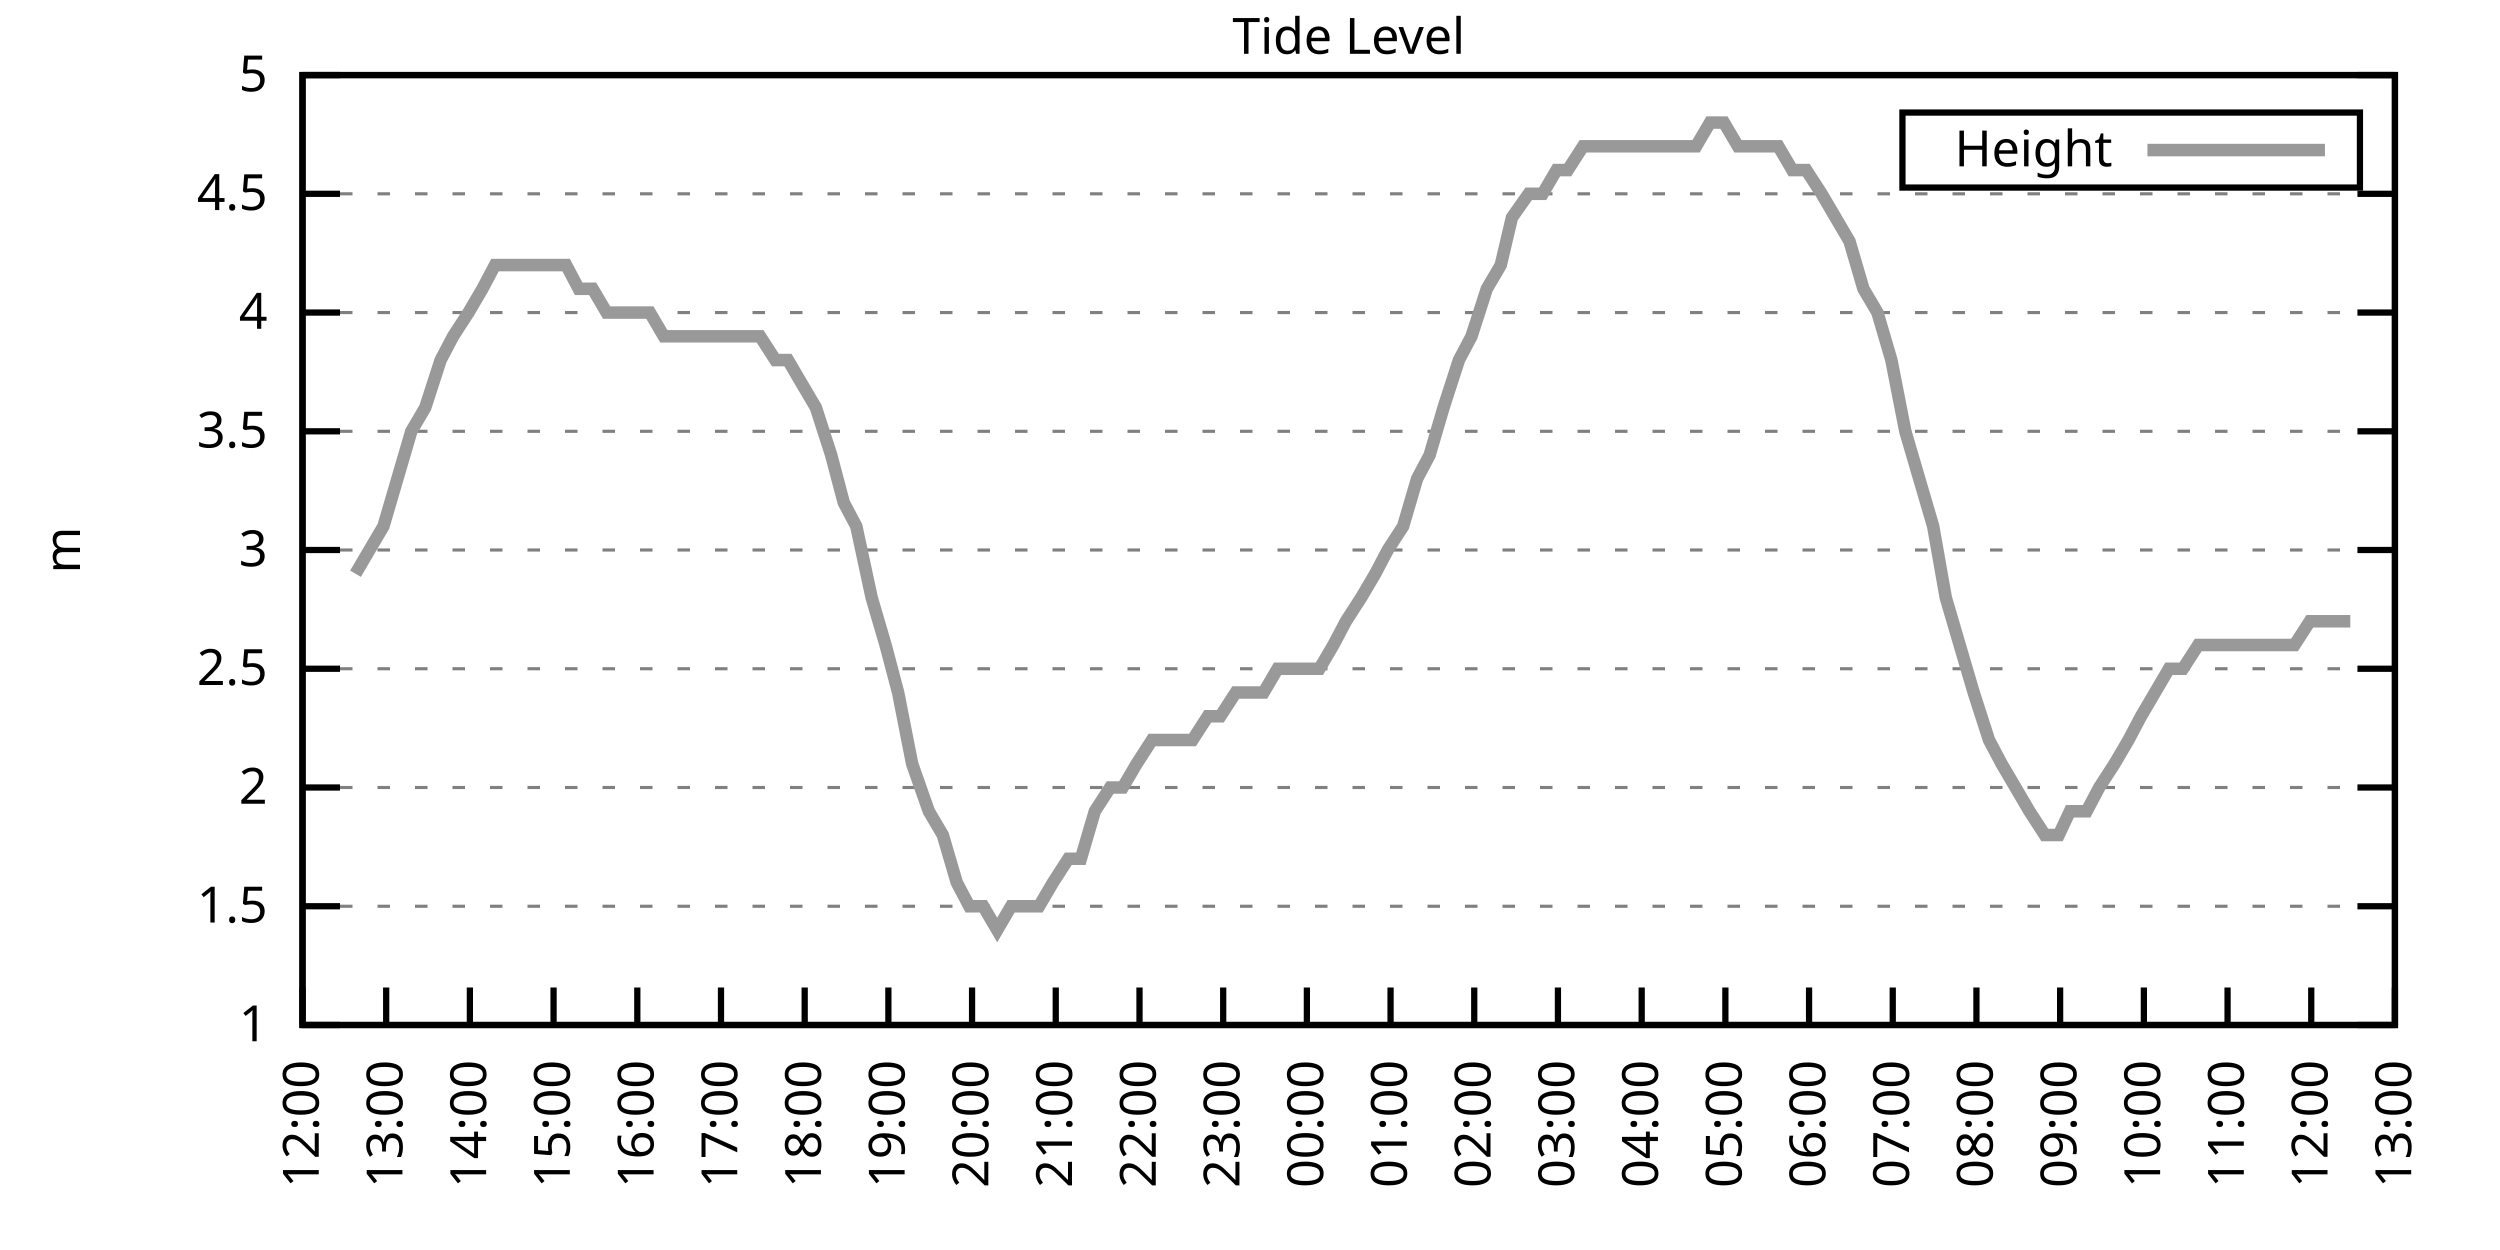
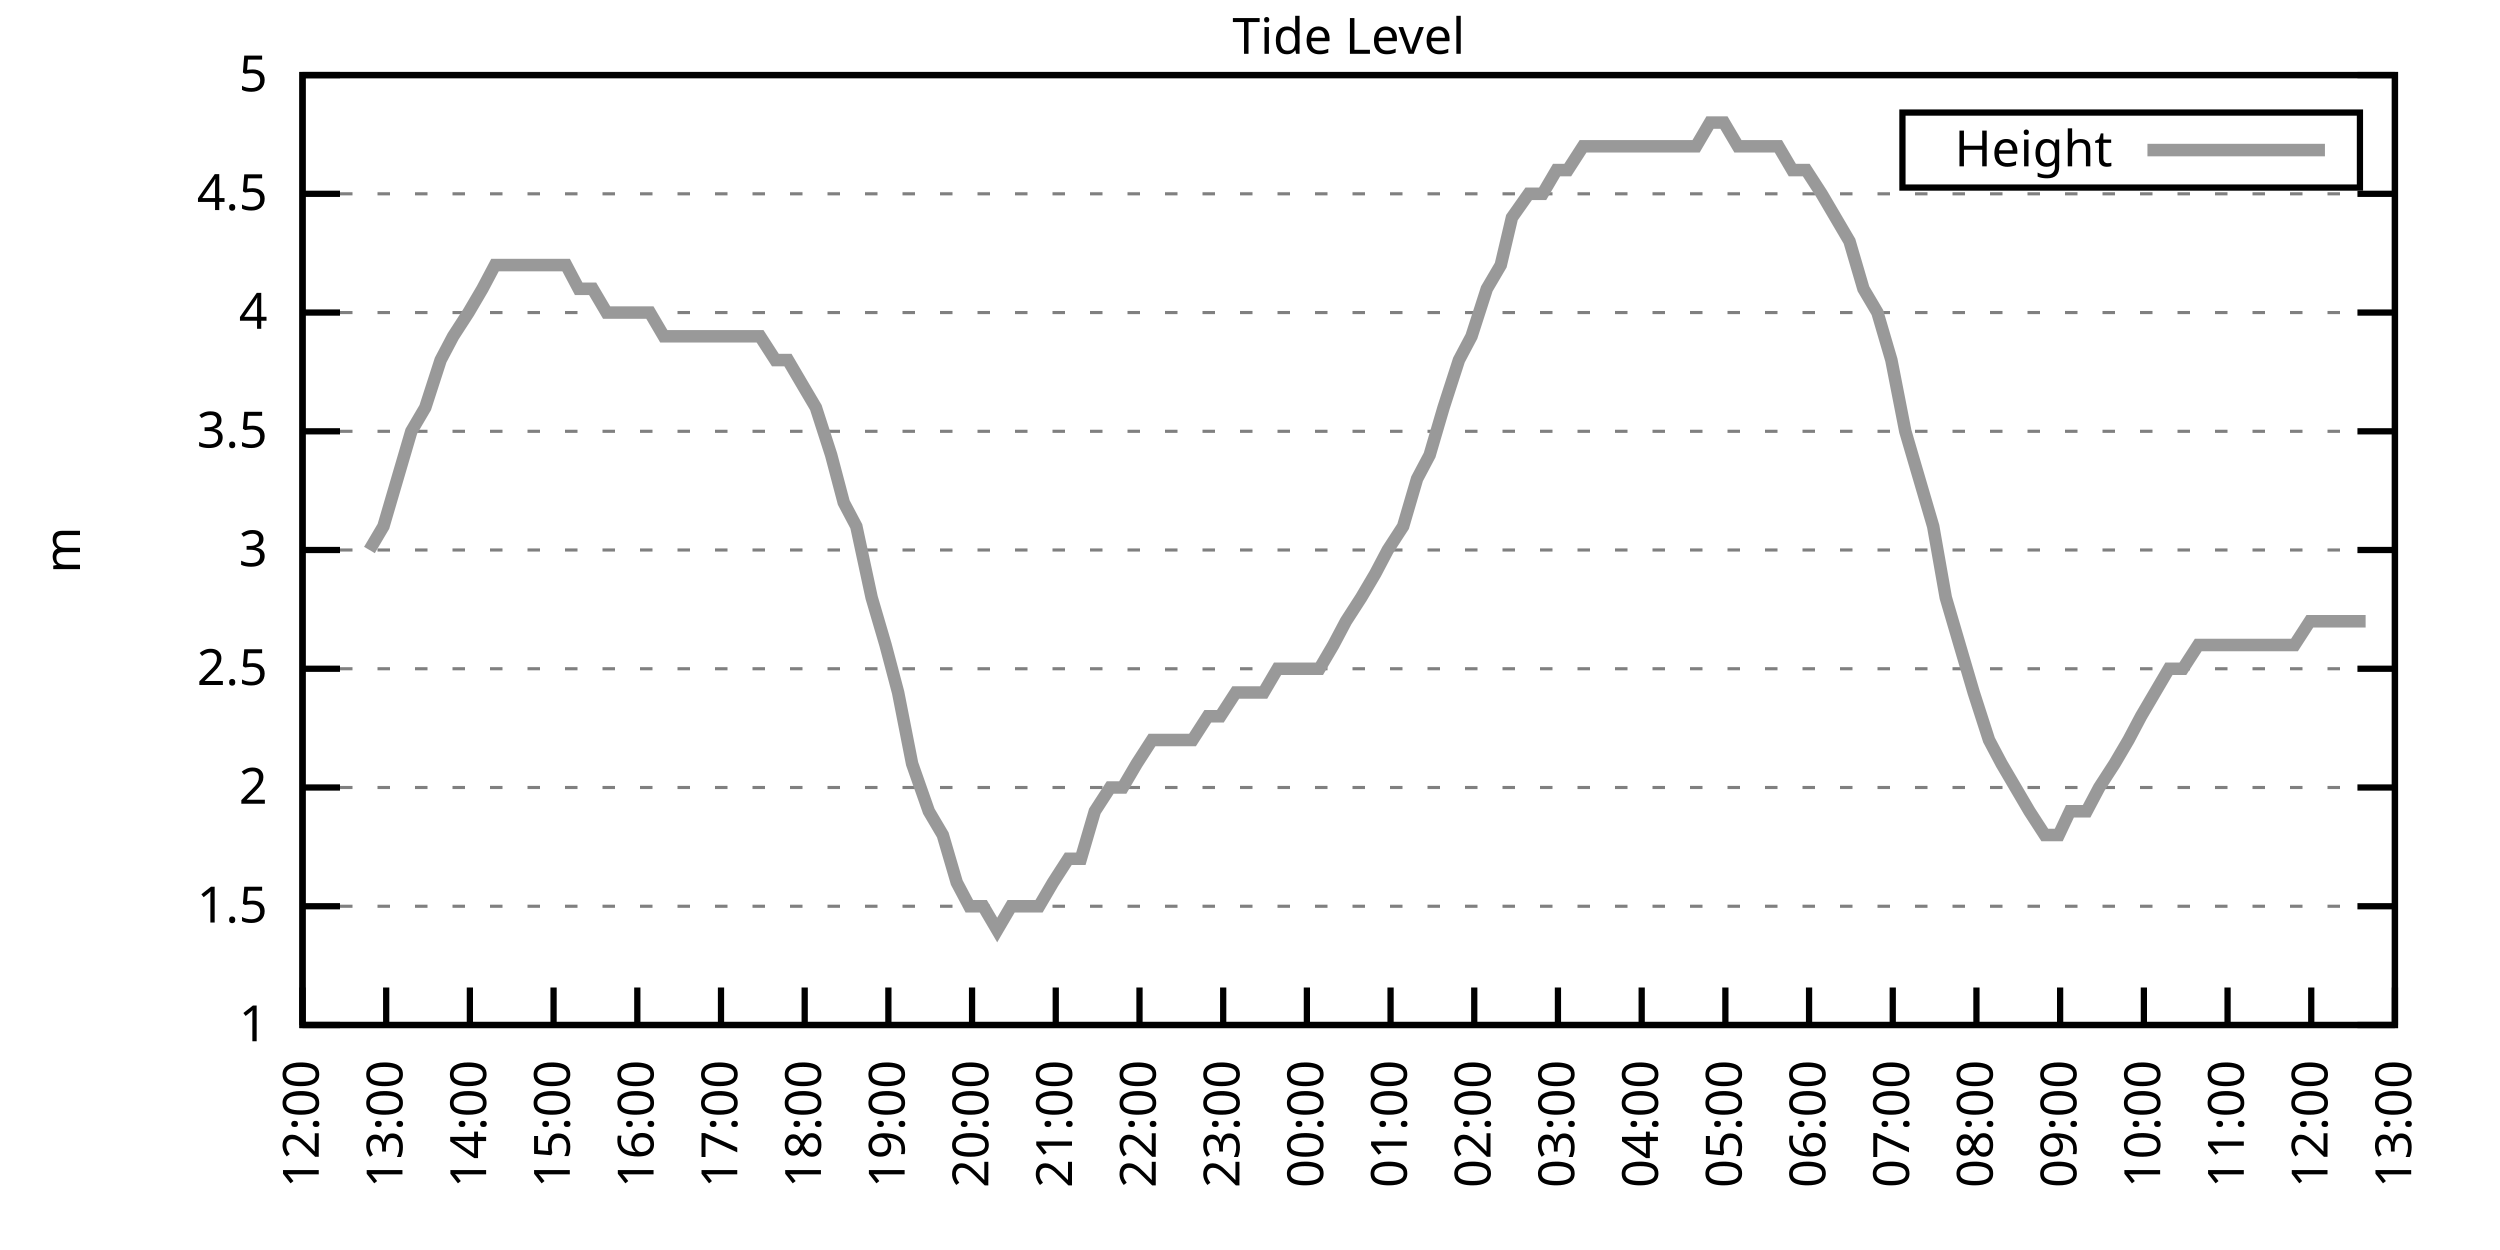
<svg xmlns="http://www.w3.org/2000/svg" xmlns:xlink="http://www.w3.org/1999/xlink" width="400" height="200" viewBox="0 0 400 200">
  <g id="gnuplot_canvas">
    <rect x="0" y="0" width="400" height="200" fill="none" />
    <defs>
      <circle id="gpDot" r="0.5" stroke-width="0.5" stroke="currentColor" />
      <path id="gpPt0" stroke-width="0.333" stroke="currentColor" d="M-1,0 h2 M0,-1 v2" />
      <path id="gpPt1" stroke-width="0.333" stroke="currentColor" d="M-1,-1 L1,1 M1,-1 L-1,1" />
      <path id="gpPt2" stroke-width="0.333" stroke="currentColor" d="M-1,0 L1,0 M0,-1 L0,1 M-1,-1 L1,1 M-1,1 L1,-1" />
      <rect id="gpPt3" stroke-width="0.333" stroke="currentColor" x="-1" y="-1" width="2" height="2" />
      <rect id="gpPt4" stroke-width="0.333" stroke="currentColor" fill="currentColor" x="-1" y="-1" width="2" height="2" />
      <circle id="gpPt5" stroke-width="0.333" stroke="currentColor" cx="0" cy="0" r="1" />
      <use xlink:href="#gpPt5" id="gpPt6" fill="currentColor" stroke="none" />
      <path id="gpPt7" stroke-width="0.333" stroke="currentColor" d="M0,-1.33 L-1.33,0.67 L1.33,0.67 z" />
      <use xlink:href="#gpPt7" id="gpPt8" fill="currentColor" stroke="none" />
      <use xlink:href="#gpPt7" id="gpPt9" stroke="currentColor" transform="rotate(180)" />
      <use xlink:href="#gpPt9" id="gpPt10" fill="currentColor" stroke="none" />
      <use xlink:href="#gpPt3" id="gpPt11" stroke="currentColor" transform="rotate(45)" />
      <use xlink:href="#gpPt11" id="gpPt12" fill="currentColor" stroke="none" />
      <path id="gpPt13" stroke-width="0.333" stroke="currentColor" d="M0,1.330 L1.265,0.411 L0.782,-1.067 L-0.782,-1.076 L-1.265,0.411 z" />
      <use xlink:href="#gpPt13" id="gpPt14" fill="currentColor" stroke="none" />
      <filter id="textbox" filterUnits="objectBoundingBox" x="0" y="0" height="1" width="1">
        <feFlood flood-color="white" flood-opacity="1" result="bgnd" />
        <feComposite in="SourceGraphic" in2="bgnd" operator="atop" />
      </filter>
      <filter id="greybox" filterUnits="objectBoundingBox" x="0" y="0" height="1" width="1">
        <feFlood flood-color="lightgrey" flood-opacity="1" result="grey" />
        <feComposite in="SourceGraphic" in2="grey" operator="atop" />
      </filter>
    </defs>
    <g fill="none" color="white" stroke="currentColor" stroke-width="1.00" stroke-linecap="butt" stroke-linejoin="miter">
</g>
    <g fill="none" color="black" stroke="currentColor" stroke-width="1.00" stroke-linecap="butt" stroke-linejoin="miter">
      <g stroke="none" shape-rendering="crispEdges">
        <polygon fill="rgb(255, 255, 255)" points="48.40,164.00 383.18,164.00 383.18,12.02 48.40,12.02 " />
      </g>
    </g>
    <g fill="none" color="black" stroke="currentColor" stroke-width="1.00" stroke-linecap="butt" stroke-linejoin="miter">
</g>
    <g fill="none" color="black" stroke="black" stroke-width="0.50" stroke-linecap="butt" stroke-linejoin="miter">
</g>
    <g fill="none" color="gray" stroke="currentColor" stroke-width="0.50" stroke-linecap="butt" stroke-linejoin="miter">
      <path stroke="gray" stroke-dasharray="2,4" class="gridline" d="M48.40,164.00 L383.19,164.00  " />
    </g>
    <g fill="none" color="gray" stroke="gray" stroke-width="1.00" stroke-linecap="butt" stroke-linejoin="miter">
</g>
    <g fill="none" color="black" stroke="currentColor" stroke-width="1.00" stroke-linecap="butt" stroke-linejoin="miter">
      <path stroke="black" d="M48.40,164.00 L54.40,164.00 M383.19,164.00 L377.19,164.00  " />
      <g transform="translate(42.80,166.60)" stroke="none" fill="black" font-family="Sans" font-size="8.00" text-anchor="end">
        <text>
          <tspan font-family="Sans"> 1</tspan>
        </text>
      </g>
    </g>
    <g fill="none" color="black" stroke="currentColor" stroke-width="1.00" stroke-linecap="butt" stroke-linejoin="miter">
</g>
    <g fill="none" color="black" stroke="black" stroke-width="0.50" stroke-linecap="butt" stroke-linejoin="miter">
</g>
    <g fill="none" color="gray" stroke="currentColor" stroke-width="0.50" stroke-linecap="butt" stroke-linejoin="miter">
      <path stroke="gray" stroke-dasharray="2,4" class="gridline" d="M48.40,145.00 L383.19,145.00  " />
    </g>
    <g fill="none" color="gray" stroke="gray" stroke-width="1.00" stroke-linecap="butt" stroke-linejoin="miter">
</g>
    <g fill="none" color="black" stroke="currentColor" stroke-width="1.00" stroke-linecap="butt" stroke-linejoin="miter">
      <path stroke="black" d="M48.40,145.00 L54.40,145.00 M383.19,145.00 L377.19,145.00  " />
      <g transform="translate(42.80,147.60)" stroke="none" fill="black" font-family="Sans" font-size="8.00" text-anchor="end">
        <text>
          <tspan font-family="Sans"> 1.5</tspan>
        </text>
      </g>
    </g>
    <g fill="none" color="black" stroke="currentColor" stroke-width="1.00" stroke-linecap="butt" stroke-linejoin="miter">
</g>
    <g fill="none" color="black" stroke="black" stroke-width="0.50" stroke-linecap="butt" stroke-linejoin="miter">
</g>
    <g fill="none" color="gray" stroke="currentColor" stroke-width="0.50" stroke-linecap="butt" stroke-linejoin="miter">
      <path stroke="gray" stroke-dasharray="2,4" class="gridline" d="M48.40,126.00 L383.19,126.00  " />
    </g>
    <g fill="none" color="gray" stroke="gray" stroke-width="1.00" stroke-linecap="butt" stroke-linejoin="miter">
</g>
    <g fill="none" color="black" stroke="currentColor" stroke-width="1.00" stroke-linecap="butt" stroke-linejoin="miter">
      <path stroke="black" d="M48.40,126.00 L54.40,126.00 M383.19,126.00 L377.19,126.00  " />
      <g transform="translate(42.80,128.60)" stroke="none" fill="black" font-family="Sans" font-size="8.00" text-anchor="end">
        <text>
          <tspan font-family="Sans"> 2</tspan>
        </text>
      </g>
    </g>
    <g fill="none" color="black" stroke="currentColor" stroke-width="1.00" stroke-linecap="butt" stroke-linejoin="miter">
</g>
    <g fill="none" color="black" stroke="black" stroke-width="0.50" stroke-linecap="butt" stroke-linejoin="miter">
</g>
    <g fill="none" color="gray" stroke="currentColor" stroke-width="0.50" stroke-linecap="butt" stroke-linejoin="miter">
      <path stroke="gray" stroke-dasharray="2,4" class="gridline" d="M48.40,107.00 L383.19,107.00  " />
    </g>
    <g fill="none" color="gray" stroke="gray" stroke-width="1.00" stroke-linecap="butt" stroke-linejoin="miter">
</g>
    <g fill="none" color="black" stroke="currentColor" stroke-width="1.00" stroke-linecap="butt" stroke-linejoin="miter">
      <path stroke="black" d="M48.40,107.00 L54.40,107.00 M383.19,107.00 L377.19,107.00  " />
      <g transform="translate(42.80,109.60)" stroke="none" fill="black" font-family="Sans" font-size="8.00" text-anchor="end">
        <text>
          <tspan font-family="Sans"> 2.5</tspan>
        </text>
      </g>
    </g>
    <g fill="none" color="black" stroke="currentColor" stroke-width="1.00" stroke-linecap="butt" stroke-linejoin="miter">
</g>
    <g fill="none" color="black" stroke="black" stroke-width="0.50" stroke-linecap="butt" stroke-linejoin="miter">
</g>
    <g fill="none" color="gray" stroke="currentColor" stroke-width="0.50" stroke-linecap="butt" stroke-linejoin="miter">
      <path stroke="gray" stroke-dasharray="2,4" class="gridline" d="M48.40,88.00 L383.19,88.00  " />
    </g>
    <g fill="none" color="gray" stroke="gray" stroke-width="1.00" stroke-linecap="butt" stroke-linejoin="miter">
</g>
    <g fill="none" color="black" stroke="currentColor" stroke-width="1.00" stroke-linecap="butt" stroke-linejoin="miter">
      <path stroke="black" d="M48.40,88.00 L54.40,88.00 M383.19,88.00 L377.19,88.00  " />
      <g transform="translate(42.80,90.60)" stroke="none" fill="black" font-family="Sans" font-size="8.00" text-anchor="end">
        <text>
          <tspan font-family="Sans"> 3</tspan>
        </text>
      </g>
    </g>
    <g fill="none" color="black" stroke="currentColor" stroke-width="1.00" stroke-linecap="butt" stroke-linejoin="miter">
</g>
    <g fill="none" color="black" stroke="black" stroke-width="0.50" stroke-linecap="butt" stroke-linejoin="miter">
</g>
    <g fill="none" color="gray" stroke="currentColor" stroke-width="0.50" stroke-linecap="butt" stroke-linejoin="miter">
      <path stroke="gray" stroke-dasharray="2,4" class="gridline" d="M48.40,69.01 L383.19,69.01  " />
    </g>
    <g fill="none" color="gray" stroke="gray" stroke-width="1.00" stroke-linecap="butt" stroke-linejoin="miter">
</g>
    <g fill="none" color="black" stroke="currentColor" stroke-width="1.00" stroke-linecap="butt" stroke-linejoin="miter">
      <path stroke="black" d="M48.40,69.01 L54.40,69.01 M383.19,69.01 L377.19,69.01  " />
      <g transform="translate(42.80,71.61)" stroke="none" fill="black" font-family="Sans" font-size="8.00" text-anchor="end">
        <text>
          <tspan font-family="Sans"> 3.5</tspan>
        </text>
      </g>
    </g>
    <g fill="none" color="black" stroke="currentColor" stroke-width="1.00" stroke-linecap="butt" stroke-linejoin="miter">
</g>
    <g fill="none" color="black" stroke="black" stroke-width="0.50" stroke-linecap="butt" stroke-linejoin="miter">
</g>
    <g fill="none" color="gray" stroke="currentColor" stroke-width="0.50" stroke-linecap="butt" stroke-linejoin="miter">
      <path stroke="gray" stroke-dasharray="2,4" class="gridline" d="M48.40,50.01 L383.19,50.01  " />
    </g>
    <g fill="none" color="gray" stroke="gray" stroke-width="1.00" stroke-linecap="butt" stroke-linejoin="miter">
</g>
    <g fill="none" color="black" stroke="currentColor" stroke-width="1.00" stroke-linecap="butt" stroke-linejoin="miter">
      <path stroke="black" d="M48.40,50.01 L54.40,50.01 M383.19,50.01 L377.19,50.01  " />
      <g transform="translate(42.80,52.61)" stroke="none" fill="black" font-family="Sans" font-size="8.00" text-anchor="end">
        <text>
          <tspan font-family="Sans"> 4</tspan>
        </text>
      </g>
    </g>
    <g fill="none" color="black" stroke="currentColor" stroke-width="1.00" stroke-linecap="butt" stroke-linejoin="miter">
</g>
    <g fill="none" color="black" stroke="black" stroke-width="0.50" stroke-linecap="butt" stroke-linejoin="miter">
</g>
    <g fill="none" color="gray" stroke="currentColor" stroke-width="0.50" stroke-linecap="butt" stroke-linejoin="miter">
      <path stroke="gray" stroke-dasharray="2,4" class="gridline" d="M48.40,31.01 L383.19,31.01  " />
    </g>
    <g fill="none" color="gray" stroke="gray" stroke-width="1.00" stroke-linecap="butt" stroke-linejoin="miter">
</g>
    <g fill="none" color="black" stroke="currentColor" stroke-width="1.00" stroke-linecap="butt" stroke-linejoin="miter">
      <path stroke="black" d="M48.40,31.01 L54.40,31.01 M383.19,31.01 L377.19,31.01  " />
      <g transform="translate(42.80,33.61)" stroke="none" fill="black" font-family="Sans" font-size="8.00" text-anchor="end">
        <text>
          <tspan font-family="Sans"> 4.5</tspan>
        </text>
      </g>
    </g>
    <g fill="none" color="black" stroke="currentColor" stroke-width="1.00" stroke-linecap="butt" stroke-linejoin="miter">
</g>
    <g fill="none" color="black" stroke="black" stroke-width="0.50" stroke-linecap="butt" stroke-linejoin="miter">
</g>
    <g fill="none" color="gray" stroke="currentColor" stroke-width="0.50" stroke-linecap="butt" stroke-linejoin="miter">
      <path stroke="gray" stroke-dasharray="2,4" class="gridline" d="M48.40,12.01 L383.19,12.01  " />
    </g>
    <g fill="none" color="gray" stroke="gray" stroke-width="1.00" stroke-linecap="butt" stroke-linejoin="miter">
</g>
    <g fill="none" color="black" stroke="currentColor" stroke-width="1.00" stroke-linecap="butt" stroke-linejoin="miter">
      <path stroke="black" d="M48.40,12.01 L54.40,12.01 M383.19,12.01 L377.19,12.01  " />
      <g transform="translate(42.80,14.61)" stroke="none" fill="black" font-family="Sans" font-size="8.00" text-anchor="end">
        <text>
          <tspan font-family="Sans"> 5</tspan>
        </text>
      </g>
    </g>
    <g fill="none" color="black" stroke="currentColor" stroke-width="1.00" stroke-linecap="butt" stroke-linejoin="miter">
      <path stroke="black" d="M48.40,164.00 L48.40,158.00  " />
      <g transform="translate(51.00,169.60) rotate(270.00)" stroke="none" fill="black" font-family="Sans" font-size="8.00" text-anchor="end">
        <text>
          <tspan font-family="Sans">12:00</tspan>
        </text>
      </g>
    </g>
    <g fill="none" color="black" stroke="currentColor" stroke-width="1.00" stroke-linecap="butt" stroke-linejoin="miter">
      <path stroke="black" d="M61.79,164.00 L61.79,158.00  " />
      <g transform="translate(64.39,169.60) rotate(270.00)" stroke="none" fill="black" font-family="Sans" font-size="8.00" text-anchor="end">
        <text>
          <tspan font-family="Sans">13:00</tspan>
        </text>
      </g>
    </g>
    <g fill="none" color="black" stroke="currentColor" stroke-width="1.00" stroke-linecap="butt" stroke-linejoin="miter">
      <path stroke="black" d="M75.18,164.00 L75.18,158.00  " />
      <g transform="translate(77.78,169.60) rotate(270.00)" stroke="none" fill="black" font-family="Sans" font-size="8.00" text-anchor="end">
        <text>
          <tspan font-family="Sans">14:00</tspan>
        </text>
      </g>
    </g>
    <g fill="none" color="black" stroke="currentColor" stroke-width="1.00" stroke-linecap="butt" stroke-linejoin="miter">
      <path stroke="black" d="M88.57,164.00 L88.57,158.00  " />
      <g transform="translate(91.17,169.60) rotate(270.00)" stroke="none" fill="black" font-family="Sans" font-size="8.00" text-anchor="end">
        <text>
          <tspan font-family="Sans">15:00</tspan>
        </text>
      </g>
    </g>
    <g fill="none" color="black" stroke="currentColor" stroke-width="1.00" stroke-linecap="butt" stroke-linejoin="miter">
      <path stroke="black" d="M101.97,164.00 L101.97,158.00  " />
      <g transform="translate(104.57,169.60) rotate(270.00)" stroke="none" fill="black" font-family="Sans" font-size="8.00" text-anchor="end">
        <text>
          <tspan font-family="Sans">16:00</tspan>
        </text>
      </g>
    </g>
    <g fill="none" color="black" stroke="currentColor" stroke-width="1.00" stroke-linecap="butt" stroke-linejoin="miter">
      <path stroke="black" d="M115.36,164.00 L115.36,158.00  " />
      <g transform="translate(117.96,169.60) rotate(270.00)" stroke="none" fill="black" font-family="Sans" font-size="8.00" text-anchor="end">
        <text>
          <tspan font-family="Sans">17:00</tspan>
        </text>
      </g>
    </g>
    <g fill="none" color="black" stroke="currentColor" stroke-width="1.00" stroke-linecap="butt" stroke-linejoin="miter">
      <path stroke="black" d="M128.75,164.00 L128.75,158.00  " />
      <g transform="translate(131.35,169.60) rotate(270.00)" stroke="none" fill="black" font-family="Sans" font-size="8.00" text-anchor="end">
        <text>
          <tspan font-family="Sans">18:00</tspan>
        </text>
      </g>
    </g>
    <g fill="none" color="black" stroke="currentColor" stroke-width="1.00" stroke-linecap="butt" stroke-linejoin="miter">
      <path stroke="black" d="M142.14,164.00 L142.14,158.00  " />
      <g transform="translate(144.74,169.60) rotate(270.00)" stroke="none" fill="black" font-family="Sans" font-size="8.00" text-anchor="end">
        <text>
          <tspan font-family="Sans">19:00</tspan>
        </text>
      </g>
    </g>
    <g fill="none" color="black" stroke="currentColor" stroke-width="1.00" stroke-linecap="butt" stroke-linejoin="miter">
      <path stroke="black" d="M155.53,164.00 L155.53,158.00  " />
      <g transform="translate(158.13,169.60) rotate(270.00)" stroke="none" fill="black" font-family="Sans" font-size="8.00" text-anchor="end">
        <text>
          <tspan font-family="Sans">20:00</tspan>
        </text>
      </g>
    </g>
    <g fill="none" color="black" stroke="currentColor" stroke-width="1.00" stroke-linecap="butt" stroke-linejoin="miter">
      <path stroke="black" d="M168.92,164.00 L168.92,158.00  " />
      <g transform="translate(171.52,169.60) rotate(270.00)" stroke="none" fill="black" font-family="Sans" font-size="8.00" text-anchor="end">
        <text>
          <tspan font-family="Sans">21:00</tspan>
        </text>
      </g>
    </g>
    <g fill="none" color="black" stroke="currentColor" stroke-width="1.00" stroke-linecap="butt" stroke-linejoin="miter">
      <path stroke="black" d="M182.32,164.00 L182.32,158.00  " />
      <g transform="translate(184.92,169.60) rotate(270.00)" stroke="none" fill="black" font-family="Sans" font-size="8.00" text-anchor="end">
        <text>
          <tspan font-family="Sans">22:00</tspan>
        </text>
      </g>
    </g>
    <g fill="none" color="black" stroke="currentColor" stroke-width="1.00" stroke-linecap="butt" stroke-linejoin="miter">
      <path stroke="black" d="M195.71,164.00 L195.71,158.00  " />
      <g transform="translate(198.31,169.60) rotate(270.00)" stroke="none" fill="black" font-family="Sans" font-size="8.00" text-anchor="end">
        <text>
          <tspan font-family="Sans">23:00</tspan>
        </text>
      </g>
    </g>
    <g fill="none" color="black" stroke="currentColor" stroke-width="1.00" stroke-linecap="butt" stroke-linejoin="miter">
      <path stroke="black" d="M209.10,164.00 L209.10,158.00  " />
      <g transform="translate(211.70,169.60) rotate(270.00)" stroke="none" fill="black" font-family="Sans" font-size="8.00" text-anchor="end">
        <text>
          <tspan font-family="Sans">00:00</tspan>
        </text>
      </g>
    </g>
    <g fill="none" color="black" stroke="currentColor" stroke-width="1.00" stroke-linecap="butt" stroke-linejoin="miter">
      <path stroke="black" d="M222.49,164.00 L222.49,158.00  " />
      <g transform="translate(225.09,169.60) rotate(270.00)" stroke="none" fill="black" font-family="Sans" font-size="8.00" text-anchor="end">
        <text>
          <tspan font-family="Sans">01:00</tspan>
        </text>
      </g>
    </g>
    <g fill="none" color="black" stroke="currentColor" stroke-width="1.00" stroke-linecap="butt" stroke-linejoin="miter">
      <path stroke="black" d="M235.88,164.00 L235.88,158.00  " />
      <g transform="translate(238.48,169.60) rotate(270.00)" stroke="none" fill="black" font-family="Sans" font-size="8.00" text-anchor="end">
        <text>
          <tspan font-family="Sans">02:00</tspan>
        </text>
      </g>
    </g>
    <g fill="none" color="black" stroke="currentColor" stroke-width="1.00" stroke-linecap="butt" stroke-linejoin="miter">
      <path stroke="black" d="M249.27,164.00 L249.27,158.00  " />
      <g transform="translate(251.87,169.60) rotate(270.00)" stroke="none" fill="black" font-family="Sans" font-size="8.00" text-anchor="end">
        <text>
          <tspan font-family="Sans">03:00</tspan>
        </text>
      </g>
    </g>
    <g fill="none" color="black" stroke="currentColor" stroke-width="1.00" stroke-linecap="butt" stroke-linejoin="miter">
      <path stroke="black" d="M262.67,164.00 L262.67,158.00  " />
      <g transform="translate(265.27,169.60) rotate(270.00)" stroke="none" fill="black" font-family="Sans" font-size="8.00" text-anchor="end">
        <text>
          <tspan font-family="Sans">04:00</tspan>
        </text>
      </g>
    </g>
    <g fill="none" color="black" stroke="currentColor" stroke-width="1.00" stroke-linecap="butt" stroke-linejoin="miter">
      <path stroke="black" d="M276.06,164.00 L276.06,158.00  " />
      <g transform="translate(278.66,169.60) rotate(270.00)" stroke="none" fill="black" font-family="Sans" font-size="8.00" text-anchor="end">
        <text>
          <tspan font-family="Sans">05:00</tspan>
        </text>
      </g>
    </g>
    <g fill="none" color="black" stroke="currentColor" stroke-width="1.00" stroke-linecap="butt" stroke-linejoin="miter">
      <path stroke="black" d="M289.45,164.00 L289.45,158.00  " />
      <g transform="translate(292.05,169.60) rotate(270.00)" stroke="none" fill="black" font-family="Sans" font-size="8.00" text-anchor="end">
        <text>
          <tspan font-family="Sans">06:00</tspan>
        </text>
      </g>
    </g>
    <g fill="none" color="black" stroke="currentColor" stroke-width="1.00" stroke-linecap="butt" stroke-linejoin="miter">
      <path stroke="black" d="M302.84,164.00 L302.84,158.00  " />
      <g transform="translate(305.44,169.60) rotate(270.00)" stroke="none" fill="black" font-family="Sans" font-size="8.00" text-anchor="end">
        <text>
          <tspan font-family="Sans">07:00</tspan>
        </text>
      </g>
    </g>
    <g fill="none" color="black" stroke="currentColor" stroke-width="1.00" stroke-linecap="butt" stroke-linejoin="miter">
      <path stroke="black" d="M316.23,164.00 L316.23,158.00  " />
      <g transform="translate(318.83,169.60) rotate(270.00)" stroke="none" fill="black" font-family="Sans" font-size="8.00" text-anchor="end">
        <text>
          <tspan font-family="Sans">08:00</tspan>
        </text>
      </g>
    </g>
    <g fill="none" color="black" stroke="currentColor" stroke-width="1.00" stroke-linecap="butt" stroke-linejoin="miter">
      <path stroke="black" d="M329.62,164.00 L329.62,158.00  " />
      <g transform="translate(332.22,169.60) rotate(270.00)" stroke="none" fill="black" font-family="Sans" font-size="8.00" text-anchor="end">
        <text>
          <tspan font-family="Sans">09:00</tspan>
        </text>
      </g>
    </g>
    <g fill="none" color="black" stroke="currentColor" stroke-width="1.00" stroke-linecap="butt" stroke-linejoin="miter">
      <path stroke="black" d="M343.02,164.00 L343.02,158.00  " />
      <g transform="translate(345.62,169.60) rotate(270.00)" stroke="none" fill="black" font-family="Sans" font-size="8.00" text-anchor="end">
        <text>
          <tspan font-family="Sans">10:00</tspan>
        </text>
      </g>
    </g>
    <g fill="none" color="black" stroke="currentColor" stroke-width="1.00" stroke-linecap="butt" stroke-linejoin="miter">
      <path stroke="black" d="M356.41,164.00 L356.41,158.00  " />
      <g transform="translate(359.01,169.60) rotate(270.00)" stroke="none" fill="black" font-family="Sans" font-size="8.00" text-anchor="end">
        <text>
          <tspan font-family="Sans">11:00</tspan>
        </text>
      </g>
    </g>
    <g fill="none" color="black" stroke="currentColor" stroke-width="1.00" stroke-linecap="butt" stroke-linejoin="miter">
      <path stroke="black" d="M369.80,164.00 L369.80,158.00  " />
      <g transform="translate(372.40,169.60) rotate(270.00)" stroke="none" fill="black" font-family="Sans" font-size="8.00" text-anchor="end">
        <text>
          <tspan font-family="Sans">12:00</tspan>
        </text>
      </g>
    </g>
    <g fill="none" color="black" stroke="currentColor" stroke-width="1.00" stroke-linecap="butt" stroke-linejoin="miter">
      <path stroke="black" d="M383.19,164.00 L383.19,158.00  " />
      <g transform="translate(385.79,169.60) rotate(270.00)" stroke="none" fill="black" font-family="Sans" font-size="8.00" text-anchor="end">
        <text>
          <tspan font-family="Sans">13:00</tspan>
        </text>
      </g>
    </g>
    <g fill="none" color="black" stroke="currentColor" stroke-width="1.00" stroke-linecap="butt" stroke-linejoin="miter">
</g>
    <g fill="none" color="black" stroke="currentColor" stroke-width="1.00" stroke-linecap="butt" stroke-linejoin="miter">
      <path stroke="black" d="M48.40,12.01 L48.40,164.00 L383.19,164.00 L383.19,12.01 L48.40,12.01 Z  " />
    </g>
    <g fill="none" color="black" stroke="currentColor" stroke-width="1.00" stroke-linecap="butt" stroke-linejoin="miter">
</g>
    <g fill="none" color="black" stroke="currentColor" stroke-width="1.00" stroke-linecap="butt" stroke-linejoin="miter">
      <path stroke="black" d="M304.39,30.01 L304.39,18.01 L377.59,18.01 L377.59,30.01 L304.39,30.01 Z  " />
    </g>
    <g id="Tide_level_plot_1">
      <g fill="none" color="white" stroke="black" stroke-width="2.00" stroke-linecap="butt" stroke-linejoin="miter">
</g>
      <g fill="none" color="black" stroke="currentColor" stroke-width="2.00" stroke-linecap="butt" stroke-linejoin="miter">
        <g transform="translate(337.99,26.61)" stroke="none" fill="black" font-family="Sans" font-size="8.00" text-anchor="end">
          <text>
            <tspan font-family="Sans">Height</tspan>
          </text>
        </g>
      </g>
      <g fill="none" color="black" stroke="currentColor" stroke-width="2.00" stroke-linecap="butt" stroke-linejoin="miter">
-         <path stroke="rgb(153, 153, 153)" d="M343.59,24.01 L371.99,24.01 M56.88,91.80 L59.11,88.00 L61.35,84.21 L63.58,76.61 L65.81,69.01 L68.04,65.21   L70.50,57.61 L72.50,53.81 L74.96,50.01 L77.19,46.21 L79.20,42.41 L81.66,42.41 L83.66,42.41 L85.90,42.41   L88.35,42.41 L90.58,42.41 L92.59,46.21 L94.82,46.21 L97.06,50.01 L99.51,50.01 L101.74,50.01 L103.98,50.01   L106.21,53.81 L108.44,53.81 L110.45,53.81 L112.90,53.81 L115.13,53.81 L117.14,53.81 L119.60,53.81 L121.61,53.81   L124.06,57.61 L126.07,57.61 L128.30,61.41 L130.54,65.21 L132.99,72.81 L135.00,80.41 L137.01,84.21 L139.46,95.60   L141.69,103.20 L143.70,110.80 L145.94,122.20 L148.61,129.80 L150.85,133.60 L153.08,141.20 L155.09,145.00 L157.32,145.00   L159.55,148.80 L161.78,145.00 L164.01,145.00 L166.25,145.00 L168.48,141.20 L170.93,137.40 L172.94,137.40 L175.17,129.80   L177.63,126.00 L179.64,126.00 L181.87,122.20 L184.32,118.40 L186.56,118.40 L188.57,118.40 L190.80,118.40 L193.25,114.60   L195.26,114.60 L197.72,110.80 L199.73,110.80 L202.18,110.80 L204.41,107.00 L206.42,107.00 L208.65,107.00 L211.11,107.00   L213.34,103.20 L215.35,99.40 L217.80,95.60 L220.04,91.80 L222.04,88.00 L224.50,84.21 L226.73,76.61 L228.74,72.81   L230.97,65.21 L233.43,57.61 L235.44,53.81 L237.89,46.21 L240.12,42.41 L241.91,34.81 L244.59,31.01 L246.82,31.01   L249.05,27.21 L250.84,27.21 L253.29,23.41 L255.52,23.41 L257.98,23.41 L259.99,23.41 L262.22,23.41 L264.67,23.41   L266.91,23.41 L268.92,23.41 L271.37,23.41 L273.60,19.61 L275.83,19.61 L278.07,23.41 L280.07,23.41 L282.53,23.41   L284.54,23.41 L286.77,27.21 L289.00,27.21 L291.46,31.01 L293.69,34.81 L295.92,38.61 L298.15,46.21 L300.39,50.01   L302.62,57.61 L304.85,69.01 L307.08,76.61 L309.31,84.21 L311.32,95.60 L313.55,103.20 L315.79,110.80 L318.24,118.40   L320.25,122.20 L322.48,126.00 L324.71,129.80 L327.17,133.60 L329.40,133.60 L331.19,129.80 L333.86,129.80 L335.87,126.00   L338.33,122.20 L340.56,118.40 L342.57,114.60 L344.80,110.80 L347.03,107.00 L349.26,107.00 L351.72,103.20 L353.95,103.20   L355.96,103.20 L358.42,103.20 L360.65,103.20 L362.88,103.20 L365.11,103.20 L367.12,103.20 L369.58,99.40 L371.81,99.40   L373.82,99.40 L376.05,99.40  " />
+         <path stroke="rgb(153, 153, 153)" d="M343.59,24.01 L371.99,24.01 M59.11,88.00 L61.35,84.21 L63.58,76.61 L65.81,69.01 L68.04,65.21 L70.50,57.61   L72.50,53.81 L74.96,50.01 L77.19,46.21 L79.20,42.41 L81.66,42.41 L83.66,42.41 L85.90,42.41 L88.35,42.41   L90.58,42.41 L92.59,46.21 L94.82,46.21 L97.06,50.01 L99.51,50.01 L101.74,50.01 L103.98,50.01 L106.21,53.81   L108.44,53.81 L110.45,53.81 L112.90,53.81 L115.13,53.81 L117.14,53.81 L119.60,53.81 L121.61,53.81 L124.06,57.61   L126.07,57.61 L128.30,61.41 L130.54,65.21 L132.99,72.81 L135.00,80.41 L137.01,84.21 L139.46,95.60 L141.69,103.20   L143.70,110.80 L145.94,122.20 L148.61,129.80 L150.85,133.60 L153.08,141.20 L155.09,145.00 L157.32,145.00 L159.55,148.80   L161.78,145.00 L164.01,145.00 L166.25,145.00 L168.48,141.20 L170.93,137.40 L172.94,137.40 L175.17,129.80 L177.63,126.00   L179.64,126.00 L181.87,122.20 L184.32,118.40 L186.56,118.40 L188.57,118.40 L190.80,118.40 L193.25,114.60 L195.26,114.60   L197.72,110.80 L199.73,110.80 L202.18,110.80 L204.41,107.00 L206.42,107.00 L208.65,107.00 L211.11,107.00 L213.34,103.20   L215.35,99.40 L217.80,95.60 L220.04,91.80 L222.04,88.00 L224.50,84.21 L226.73,76.61 L228.74,72.81 L230.97,65.21   L233.43,57.61 L235.44,53.81 L237.89,46.21 L240.12,42.41 L241.91,34.81 L244.59,31.01 L246.82,31.01 L249.05,27.21   L250.84,27.21 L253.29,23.41 L255.52,23.41 L257.98,23.41 L259.99,23.41 L262.22,23.41 L264.67,23.41 L266.91,23.41   L268.92,23.41 L271.37,23.41 L273.60,19.61 L275.83,19.61 L278.07,23.41 L280.07,23.41 L282.53,23.41 L284.54,23.41   L286.77,27.21 L289.00,27.21 L291.46,31.01 L293.69,34.81 L295.92,38.61 L298.15,46.21 L300.39,50.01 L302.62,57.61   L304.85,69.01 L307.08,76.61 L309.31,84.21 L311.32,95.60 L313.55,103.20 L315.79,110.80 L318.24,118.40 L320.25,122.20   L322.48,126.00 L324.71,129.80 L327.17,133.60 L329.40,133.60 L331.19,129.80 L333.86,129.80 L335.87,126.00 L338.33,122.20   L340.56,118.40 L342.57,114.60 L344.80,110.80 L347.03,107.00 L349.26,107.00 L351.72,103.20 L353.95,103.20 L355.96,103.20   L358.42,103.20 L360.65,103.20 L362.88,103.20 L365.11,103.20 L367.12,103.20 L369.58,99.40 L371.81,99.40 L373.82,99.40   L376.05,99.40 L378.50,99.40  " />
      </g>
    </g>
    <g fill="none" color="black" stroke="currentColor" stroke-width="2.00" stroke-linecap="butt" stroke-linejoin="miter">
</g>
    <g fill="none" color="black" stroke="black" stroke-width="1.00" stroke-linecap="butt" stroke-linejoin="miter">
</g>
    <g fill="none" color="black" stroke="currentColor" stroke-width="1.00" stroke-linecap="butt" stroke-linejoin="miter">
      <path stroke="black" d="M48.40,12.01 L48.40,164.00 L383.19,164.00 L383.19,12.01 L48.40,12.01 Z  " />
      <g transform="translate(12.80,88.01) rotate(270.00)" stroke="none" fill="black" font-family="Sans" font-size="8.00" text-anchor="middle">
        <text>
          <tspan font-family="Sans">m</tspan>
        </text>
      </g>
    </g>
    <g fill="none" color="black" stroke="currentColor" stroke-width="1.00" stroke-linecap="butt" stroke-linejoin="miter">
</g>
    <g fill="none" color="black" stroke="currentColor" stroke-width="1.00" stroke-linecap="butt" stroke-linejoin="miter">
      <g transform="translate(215.79,8.61)" stroke="none" fill="black" font-family="Sans" font-size="8.00" text-anchor="middle">
        <text>
          <tspan font-family="Sans">Tide Level</tspan>
        </text>
      </g>
    </g>
    <g fill="none" color="black" stroke="currentColor" stroke-width="1.00" stroke-linecap="butt" stroke-linejoin="miter">
</g>
  </g>
</svg>
